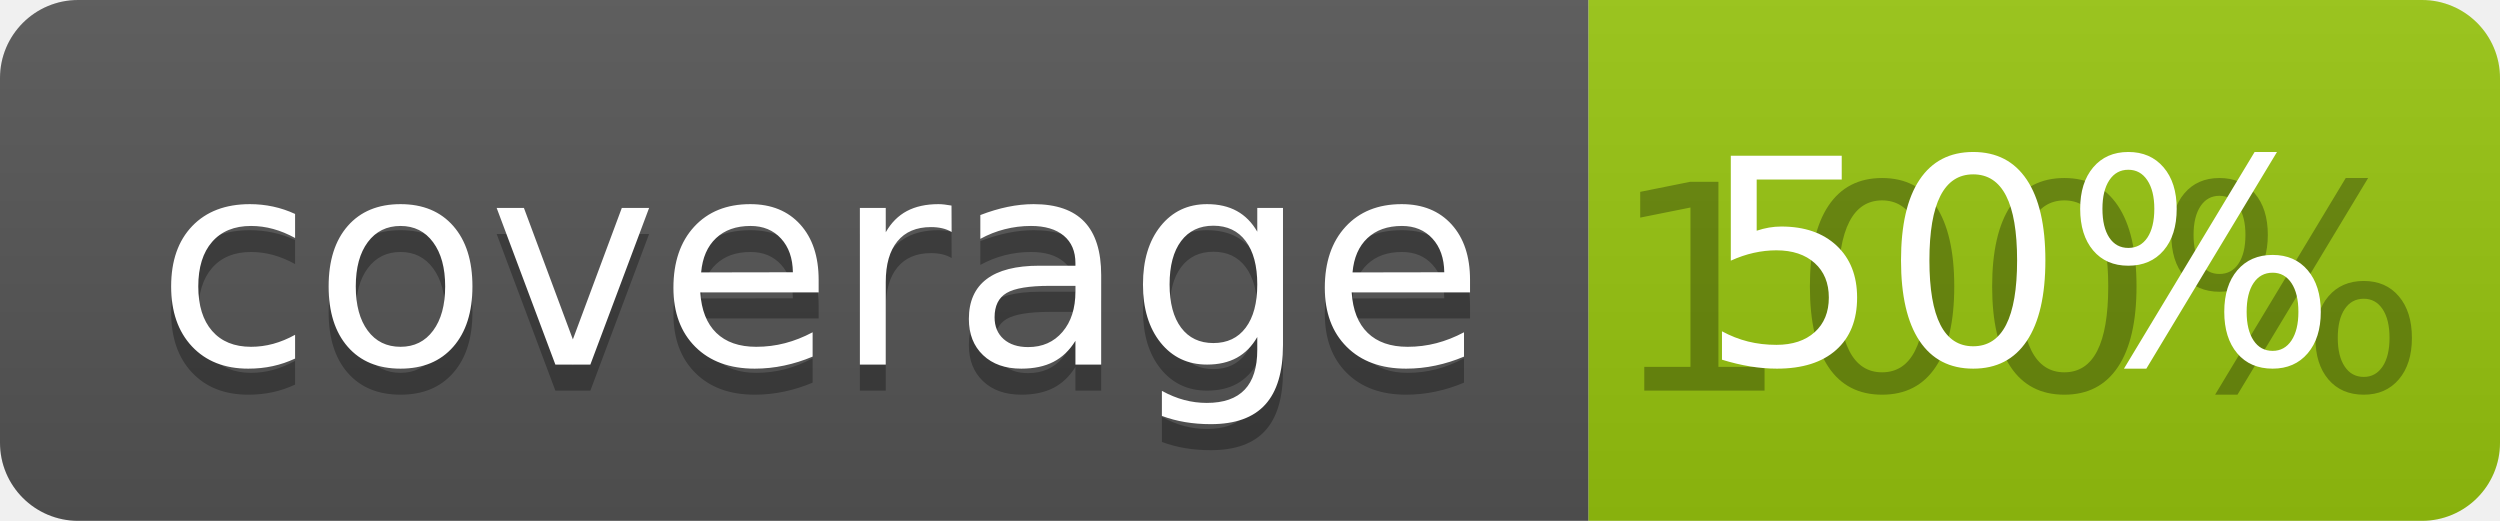
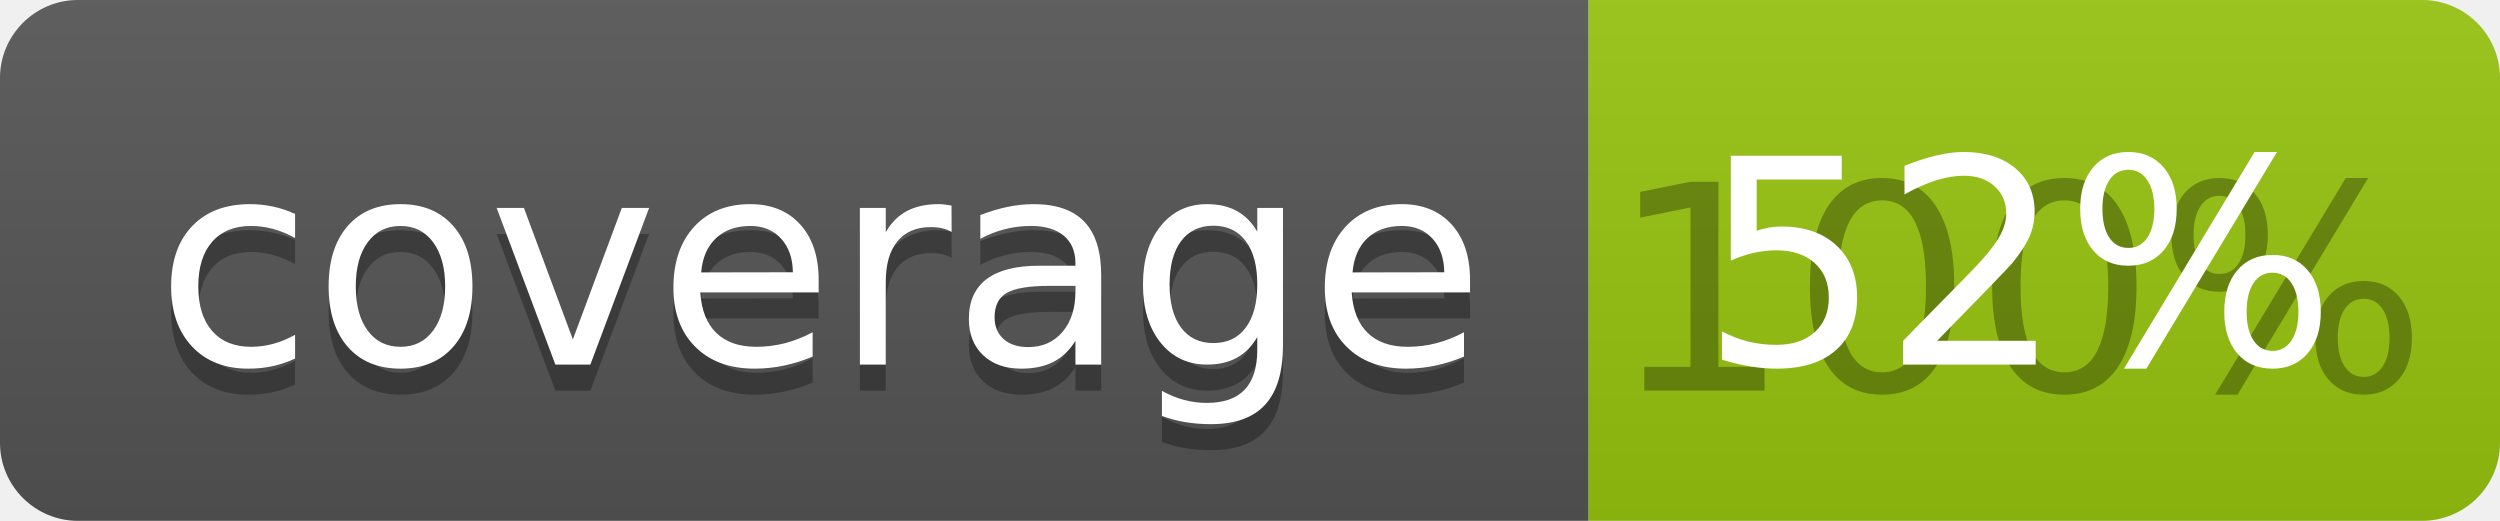
<svg xmlns="http://www.w3.org/2000/svg" width="96" height="20">
  <linearGradient id="b" x2="0" y2="100%">
    <stop offset="0" stop-color="#bbb" stop-opacity=".1" />
    <stop offset="1" stop-opacity=".1" />
  </linearGradient>
  <clipPath id="a">
    <rect width="96" height="20" rx="3" fill="#fff" />
  </clipPath>
  <g clip-path="url(#a)">
    <path fill="#555" d="M0 0h61v20H0z" />
    <path fill="#97C50F" d="M61 0h35v20H61z" />
    <path fill="url(#b)" d="M0 0h96v20H0z" />
  </g>
  <g fill="#fff" text-anchor="middle" font-family="DejaVu Sans,Verdana,Geneva,sans-serif" font-size="110">
    <text x="315" y="150" fill="#010101" fill-opacity=".3" transform="scale(.1)" textLength="510">coverage</text>
    <text x="315" y="140" transform="scale(.1)" textLength="510">coverage</text>
    <text x="775" y="150" fill="#010101" fill-opacity=".3" transform="scale(.1)" textLength="250">100%</text>
-     <text x="775" y="140" transform="scale(.1)" textLength="250">50%</text>
+     <text x="775" y="140" transform="scale(.1)" textLength="250">52%</text>
  </g>
</svg>
